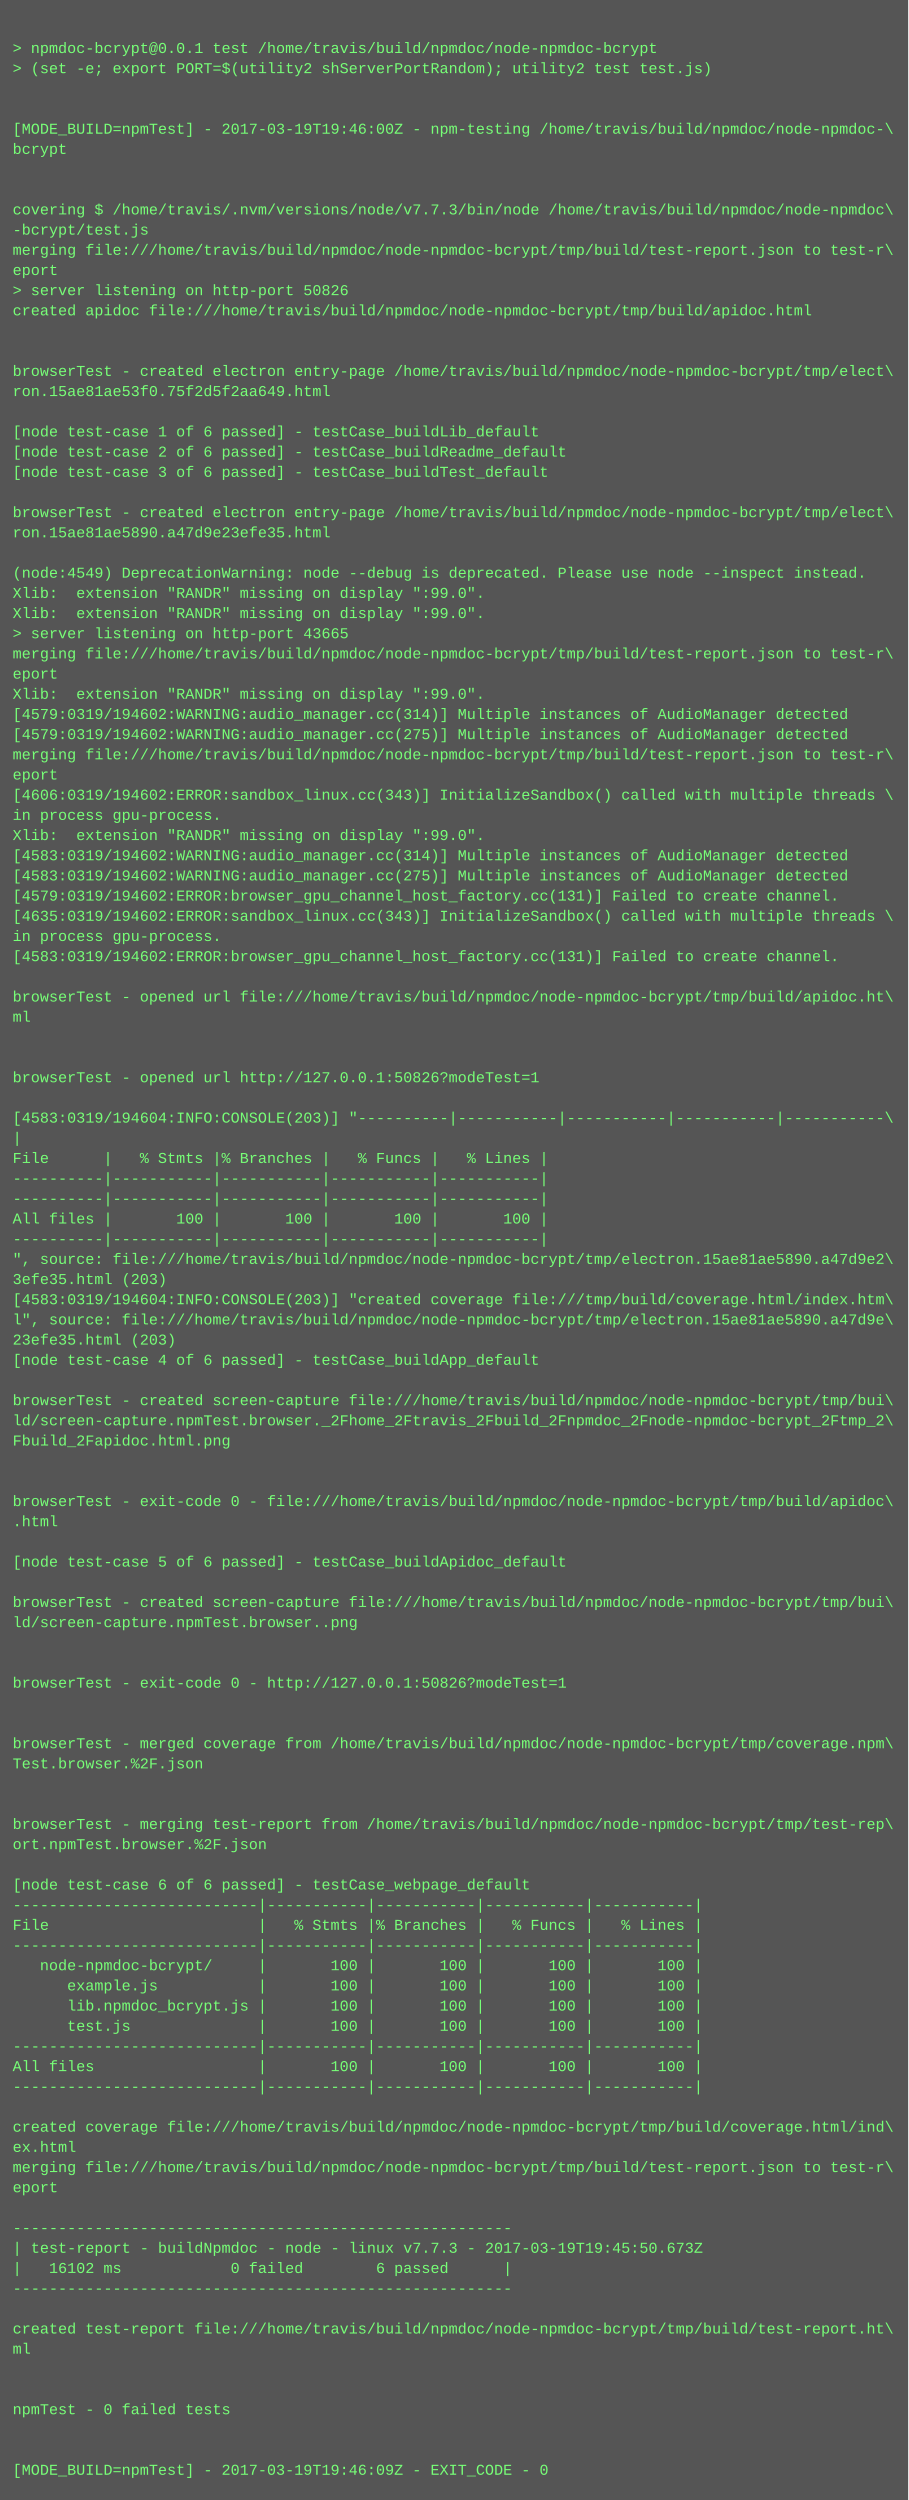
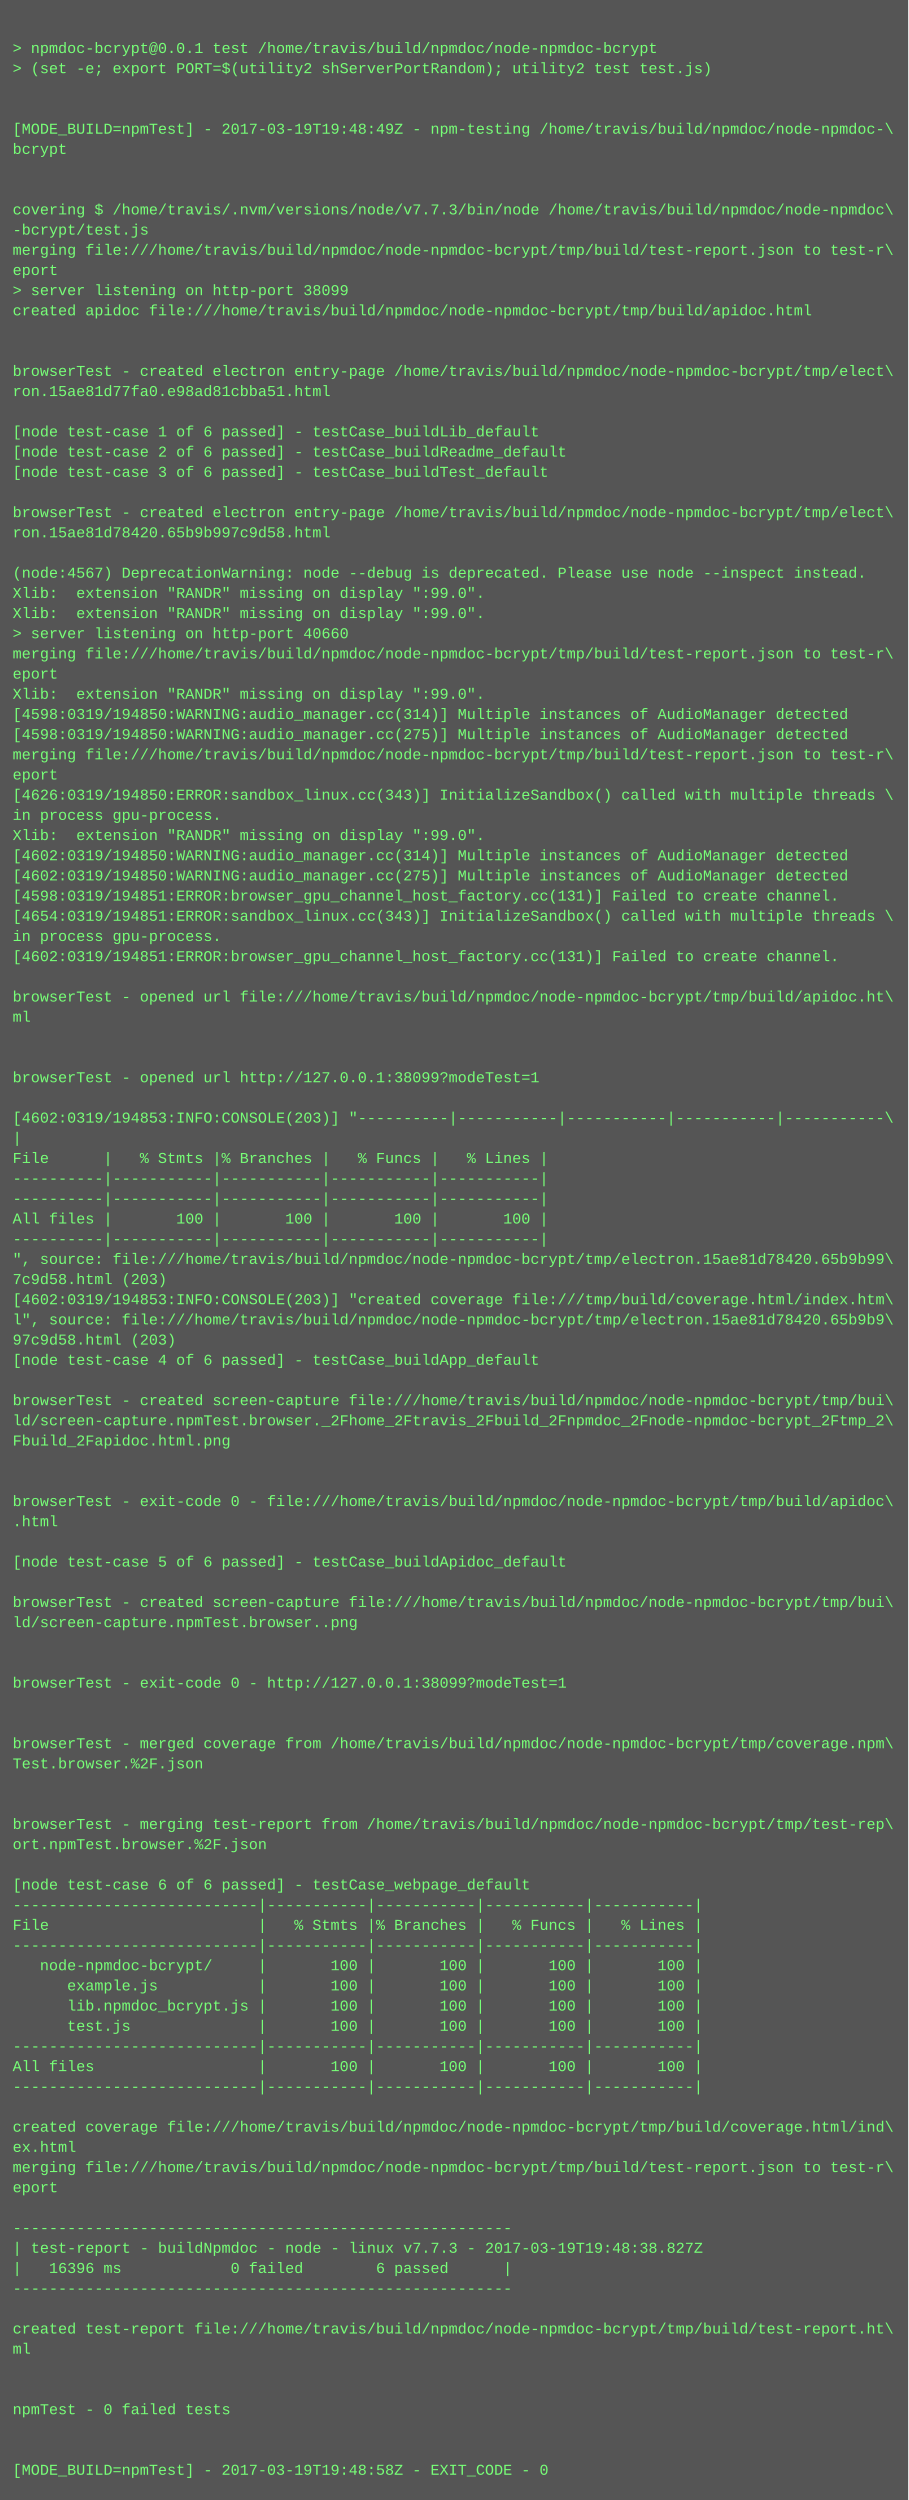
<svg xmlns="http://www.w3.org/2000/svg" height="1982" width="720">
  <rect height="1982" fill="#555" width="720" />
  <text fill="#7f7" font-family="Courier New" font-size="12" xml:space="preserve">
    <tspan x="10" y="26" />
    <tspan x="10" y="42">&gt; npmdoc-bcrypt@0.0.1 test /home/travis/build/npmdoc/node-npmdoc-bcrypt</tspan>
    <tspan x="10" y="58">&gt; (set -e; export PORT=$(utility2 shServerPortRandom); utility2 test test.js)</tspan>
    <tspan x="10" y="74" />
    <tspan x="10" y="90" />
-     <tspan x="10" y="106">[MODE_BUILD=npmTest] - 2017-03-19T19:46:00Z - npm-testing /home/travis/build/npmdoc/node-npmdoc-\</tspan>
+     <tspan x="10" y="106">[MODE_BUILD=npmTest] - 2017-03-19T19:48:49Z - npm-testing /home/travis/build/npmdoc/node-npmdoc-\</tspan>
    <tspan x="10" y="122">bcrypt</tspan>
    <tspan x="10" y="138" />
    <tspan x="10" y="154" />
    <tspan x="10" y="170">covering $ /home/travis/.nvm/versions/node/v7.7.3/bin/node /home/travis/build/npmdoc/node-npmdoc\</tspan>
    <tspan x="10" y="186">-bcrypt/test.js</tspan>
    <tspan x="10" y="202">merging file:///home/travis/build/npmdoc/node-npmdoc-bcrypt/tmp/build/test-report.json to test-r\</tspan>
    <tspan x="10" y="218">eport</tspan>
-     <tspan x="10" y="234">&gt; server listening on http-port 50826</tspan>
+     <tspan x="10" y="234">&gt; server listening on http-port 38099</tspan>
    <tspan x="10" y="250">created apidoc file:///home/travis/build/npmdoc/node-npmdoc-bcrypt/tmp/build/apidoc.html</tspan>
    <tspan x="10" y="266" />
    <tspan x="10" y="282" />
    <tspan x="10" y="298">browserTest - created electron entry-page /home/travis/build/npmdoc/node-npmdoc-bcrypt/tmp/elect\</tspan>
-     <tspan x="10" y="314">ron.15ae81ae53f0.75f2d5f2aa649.html</tspan>
+     <tspan x="10" y="314">ron.15ae81d77fa0.e98ad81cbba51.html</tspan>
    <tspan x="10" y="330" />
    <tspan x="10" y="346">[node test-case 1 of 6 passed] - testCase_buildLib_default</tspan>
    <tspan x="10" y="362">[node test-case 2 of 6 passed] - testCase_buildReadme_default</tspan>
    <tspan x="10" y="378">[node test-case 3 of 6 passed] - testCase_buildTest_default</tspan>
    <tspan x="10" y="394" />
    <tspan x="10" y="410">browserTest - created electron entry-page /home/travis/build/npmdoc/node-npmdoc-bcrypt/tmp/elect\</tspan>
-     <tspan x="10" y="426">ron.15ae81ae5890.a47d9e23efe35.html</tspan>
+     <tspan x="10" y="426">ron.15ae81d78420.65b9b997c9d58.html</tspan>
    <tspan x="10" y="442" />
-     <tspan x="10" y="458">(node:4549) DeprecationWarning: node --debug is deprecated. Please use node --inspect instead.</tspan>
+     <tspan x="10" y="458">(node:4567) DeprecationWarning: node --debug is deprecated. Please use node --inspect instead.</tspan>
    <tspan x="10" y="474">Xlib:  extension "RANDR" missing on display ":99.0".</tspan>
    <tspan x="10" y="490">Xlib:  extension "RANDR" missing on display ":99.0".</tspan>
-     <tspan x="10" y="506">&gt; server listening on http-port 43665</tspan>
+     <tspan x="10" y="506">&gt; server listening on http-port 40660</tspan>
    <tspan x="10" y="522">merging file:///home/travis/build/npmdoc/node-npmdoc-bcrypt/tmp/build/test-report.json to test-r\</tspan>
    <tspan x="10" y="538">eport</tspan>
    <tspan x="10" y="554">Xlib:  extension "RANDR" missing on display ":99.0".</tspan>
-     <tspan x="10" y="570">[4579:0319/194602:WARNING:audio_manager.cc(314)] Multiple instances of AudioManager detected</tspan>
-     <tspan x="10" y="586">[4579:0319/194602:WARNING:audio_manager.cc(275)] Multiple instances of AudioManager detected</tspan>
+     <tspan x="10" y="570">[4598:0319/194850:WARNING:audio_manager.cc(314)] Multiple instances of AudioManager detected</tspan>
+     <tspan x="10" y="586">[4598:0319/194850:WARNING:audio_manager.cc(275)] Multiple instances of AudioManager detected</tspan>
    <tspan x="10" y="602">merging file:///home/travis/build/npmdoc/node-npmdoc-bcrypt/tmp/build/test-report.json to test-r\</tspan>
    <tspan x="10" y="618">eport</tspan>
-     <tspan x="10" y="634">[4606:0319/194602:ERROR:sandbox_linux.cc(343)] InitializeSandbox() called with multiple threads \</tspan>
+     <tspan x="10" y="634">[4626:0319/194850:ERROR:sandbox_linux.cc(343)] InitializeSandbox() called with multiple threads \</tspan>
    <tspan x="10" y="650">in process gpu-process. </tspan>
    <tspan x="10" y="666">Xlib:  extension "RANDR" missing on display ":99.0".</tspan>
-     <tspan x="10" y="682">[4583:0319/194602:WARNING:audio_manager.cc(314)] Multiple instances of AudioManager detected</tspan>
-     <tspan x="10" y="698">[4583:0319/194602:WARNING:audio_manager.cc(275)] Multiple instances of AudioManager detected</tspan>
-     <tspan x="10" y="714">[4579:0319/194602:ERROR:browser_gpu_channel_host_factory.cc(131)] Failed to create channel.</tspan>
-     <tspan x="10" y="730">[4635:0319/194602:ERROR:sandbox_linux.cc(343)] InitializeSandbox() called with multiple threads \</tspan>
+     <tspan x="10" y="682">[4602:0319/194850:WARNING:audio_manager.cc(314)] Multiple instances of AudioManager detected</tspan>
+     <tspan x="10" y="698">[4602:0319/194850:WARNING:audio_manager.cc(275)] Multiple instances of AudioManager detected</tspan>
+     <tspan x="10" y="714">[4598:0319/194851:ERROR:browser_gpu_channel_host_factory.cc(131)] Failed to create channel.</tspan>
+     <tspan x="10" y="730">[4654:0319/194851:ERROR:sandbox_linux.cc(343)] InitializeSandbox() called with multiple threads \</tspan>
    <tspan x="10" y="746">in process gpu-process. </tspan>
-     <tspan x="10" y="762">[4583:0319/194602:ERROR:browser_gpu_channel_host_factory.cc(131)] Failed to create channel.</tspan>
+     <tspan x="10" y="762">[4602:0319/194851:ERROR:browser_gpu_channel_host_factory.cc(131)] Failed to create channel.</tspan>
    <tspan x="10" y="778" />
    <tspan x="10" y="794">browserTest - opened url file:///home/travis/build/npmdoc/node-npmdoc-bcrypt/tmp/build/apidoc.ht\</tspan>
    <tspan x="10" y="810">ml</tspan>
    <tspan x="10" y="826" />
    <tspan x="10" y="842" />
-     <tspan x="10" y="858">browserTest - opened url http://127.0.0.1:50826?modeTest=1</tspan>
+     <tspan x="10" y="858">browserTest - opened url http://127.0.0.1:38099?modeTest=1</tspan>
    <tspan x="10" y="874" />
-     <tspan x="10" y="890">[4583:0319/194604:INFO:CONSOLE(203)] "----------|-----------|-----------|-----------|-----------\</tspan>
+     <tspan x="10" y="890">[4602:0319/194853:INFO:CONSOLE(203)] "----------|-----------|-----------|-----------|-----------\</tspan>
    <tspan x="10" y="906">|</tspan>
    <tspan x="10" y="922">File      |   % Stmts |% Branches |   % Funcs |   % Lines |</tspan>
    <tspan x="10" y="938">----------|-----------|-----------|-----------|-----------|</tspan>
    <tspan x="10" y="954">----------|-----------|-----------|-----------|-----------|</tspan>
    <tspan x="10" y="970">All files |       100 |       100 |       100 |       100 |</tspan>
    <tspan x="10" y="986">----------|-----------|-----------|-----------|-----------|</tspan>
-     <tspan x="10" y="1002">", source: file:///home/travis/build/npmdoc/node-npmdoc-bcrypt/tmp/electron.15ae81ae5890.a47d9e2\</tspan>
-     <tspan x="10" y="1018">3efe35.html (203)</tspan>
-     <tspan x="10" y="1034">[4583:0319/194604:INFO:CONSOLE(203)] "created coverage file:///tmp/build/coverage.html/index.htm\</tspan>
-     <tspan x="10" y="1050">l", source: file:///home/travis/build/npmdoc/node-npmdoc-bcrypt/tmp/electron.15ae81ae5890.a47d9e\</tspan>
-     <tspan x="10" y="1066">23efe35.html (203)</tspan>
+     <tspan x="10" y="1002">", source: file:///home/travis/build/npmdoc/node-npmdoc-bcrypt/tmp/electron.15ae81d78420.65b9b99\</tspan>
+     <tspan x="10" y="1018">7c9d58.html (203)</tspan>
+     <tspan x="10" y="1034">[4602:0319/194853:INFO:CONSOLE(203)] "created coverage file:///tmp/build/coverage.html/index.htm\</tspan>
+     <tspan x="10" y="1050">l", source: file:///home/travis/build/npmdoc/node-npmdoc-bcrypt/tmp/electron.15ae81d78420.65b9b9\</tspan>
+     <tspan x="10" y="1066">97c9d58.html (203)</tspan>
    <tspan x="10" y="1082">[node test-case 4 of 6 passed] - testCase_buildApp_default</tspan>
    <tspan x="10" y="1098" />
    <tspan x="10" y="1114">browserTest - created screen-capture file:///home/travis/build/npmdoc/node-npmdoc-bcrypt/tmp/bui\</tspan>
    <tspan x="10" y="1130">ld/screen-capture.npmTest.browser._2Fhome_2Ftravis_2Fbuild_2Fnpmdoc_2Fnode-npmdoc-bcrypt_2Ftmp_2\</tspan>
    <tspan x="10" y="1146">Fbuild_2Fapidoc.html.png</tspan>
    <tspan x="10" y="1162" />
    <tspan x="10" y="1178" />
    <tspan x="10" y="1194">browserTest - exit-code 0 - file:///home/travis/build/npmdoc/node-npmdoc-bcrypt/tmp/build/apidoc\</tspan>
    <tspan x="10" y="1210">.html</tspan>
    <tspan x="10" y="1226" />
    <tspan x="10" y="1242">[node test-case 5 of 6 passed] - testCase_buildApidoc_default</tspan>
    <tspan x="10" y="1258" />
    <tspan x="10" y="1274">browserTest - created screen-capture file:///home/travis/build/npmdoc/node-npmdoc-bcrypt/tmp/bui\</tspan>
    <tspan x="10" y="1290">ld/screen-capture.npmTest.browser..png</tspan>
    <tspan x="10" y="1306" />
    <tspan x="10" y="1322" />
-     <tspan x="10" y="1338">browserTest - exit-code 0 - http://127.0.0.1:50826?modeTest=1</tspan>
+     <tspan x="10" y="1338">browserTest - exit-code 0 - http://127.0.0.1:38099?modeTest=1</tspan>
    <tspan x="10" y="1354" />
    <tspan x="10" y="1370" />
    <tspan x="10" y="1386">browserTest - merged coverage from /home/travis/build/npmdoc/node-npmdoc-bcrypt/tmp/coverage.npm\</tspan>
    <tspan x="10" y="1402">Test.browser.%2F.json</tspan>
    <tspan x="10" y="1418" />
    <tspan x="10" y="1434" />
    <tspan x="10" y="1450">browserTest - merging test-report from /home/travis/build/npmdoc/node-npmdoc-bcrypt/tmp/test-rep\</tspan>
    <tspan x="10" y="1466">ort.npmTest.browser.%2F.json</tspan>
    <tspan x="10" y="1482" />
    <tspan x="10" y="1498">[node test-case 6 of 6 passed] - testCase_webpage_default</tspan>
    <tspan x="10" y="1514">---------------------------|-----------|-----------|-----------|-----------|</tspan>
    <tspan x="10" y="1530">File                       |   % Stmts |% Branches |   % Funcs |   % Lines |</tspan>
    <tspan x="10" y="1546">---------------------------|-----------|-----------|-----------|-----------|</tspan>
    <tspan x="10" y="1562">   node-npmdoc-bcrypt/     |       100 |       100 |       100 |       100 |</tspan>
    <tspan x="10" y="1578">      example.js           |       100 |       100 |       100 |       100 |</tspan>
    <tspan x="10" y="1594">      lib.npmdoc_bcrypt.js |       100 |       100 |       100 |       100 |</tspan>
    <tspan x="10" y="1610">      test.js              |       100 |       100 |       100 |       100 |</tspan>
    <tspan x="10" y="1626">---------------------------|-----------|-----------|-----------|-----------|</tspan>
    <tspan x="10" y="1642">All files                  |       100 |       100 |       100 |       100 |</tspan>
    <tspan x="10" y="1658">---------------------------|-----------|-----------|-----------|-----------|</tspan>
    <tspan x="10" y="1674" />
    <tspan x="10" y="1690">created coverage file:///home/travis/build/npmdoc/node-npmdoc-bcrypt/tmp/build/coverage.html/ind\</tspan>
    <tspan x="10" y="1706">ex.html</tspan>
    <tspan x="10" y="1722">merging file:///home/travis/build/npmdoc/node-npmdoc-bcrypt/tmp/build/test-report.json to test-r\</tspan>
    <tspan x="10" y="1738">eport</tspan>
    <tspan x="10" y="1754" />
    <tspan x="10" y="1770">-------------------------------------------------------</tspan>
-     <tspan x="10" y="1786">| test-report - buildNpmdoc - node - linux v7.7.3 - 2017-03-19T19:45:50.673Z</tspan>
-     <tspan x="10" y="1802">|   16102 ms            0 failed        6 passed      |</tspan>
+     <tspan x="10" y="1786">| test-report - buildNpmdoc - node - linux v7.7.3 - 2017-03-19T19:48:38.827Z</tspan>
+     <tspan x="10" y="1802">|   16396 ms            0 failed        6 passed      |</tspan>
    <tspan x="10" y="1818">-------------------------------------------------------</tspan>
    <tspan x="10" y="1834" />
    <tspan x="10" y="1850">created test-report file:///home/travis/build/npmdoc/node-npmdoc-bcrypt/tmp/build/test-report.ht\</tspan>
    <tspan x="10" y="1866">ml</tspan>
    <tspan x="10" y="1882" />
    <tspan x="10" y="1898" />
    <tspan x="10" y="1914">npmTest - 0 failed tests</tspan>
    <tspan x="10" y="1930" />
    <tspan x="10" y="1946" />
-     <tspan x="10" y="1962">[MODE_BUILD=npmTest] - 2017-03-19T19:46:09Z - EXIT_CODE - 0</tspan>
+     <tspan x="10" y="1962">[MODE_BUILD=npmTest] - 2017-03-19T19:48:58Z - EXIT_CODE - 0</tspan>
  </text>
</svg>
